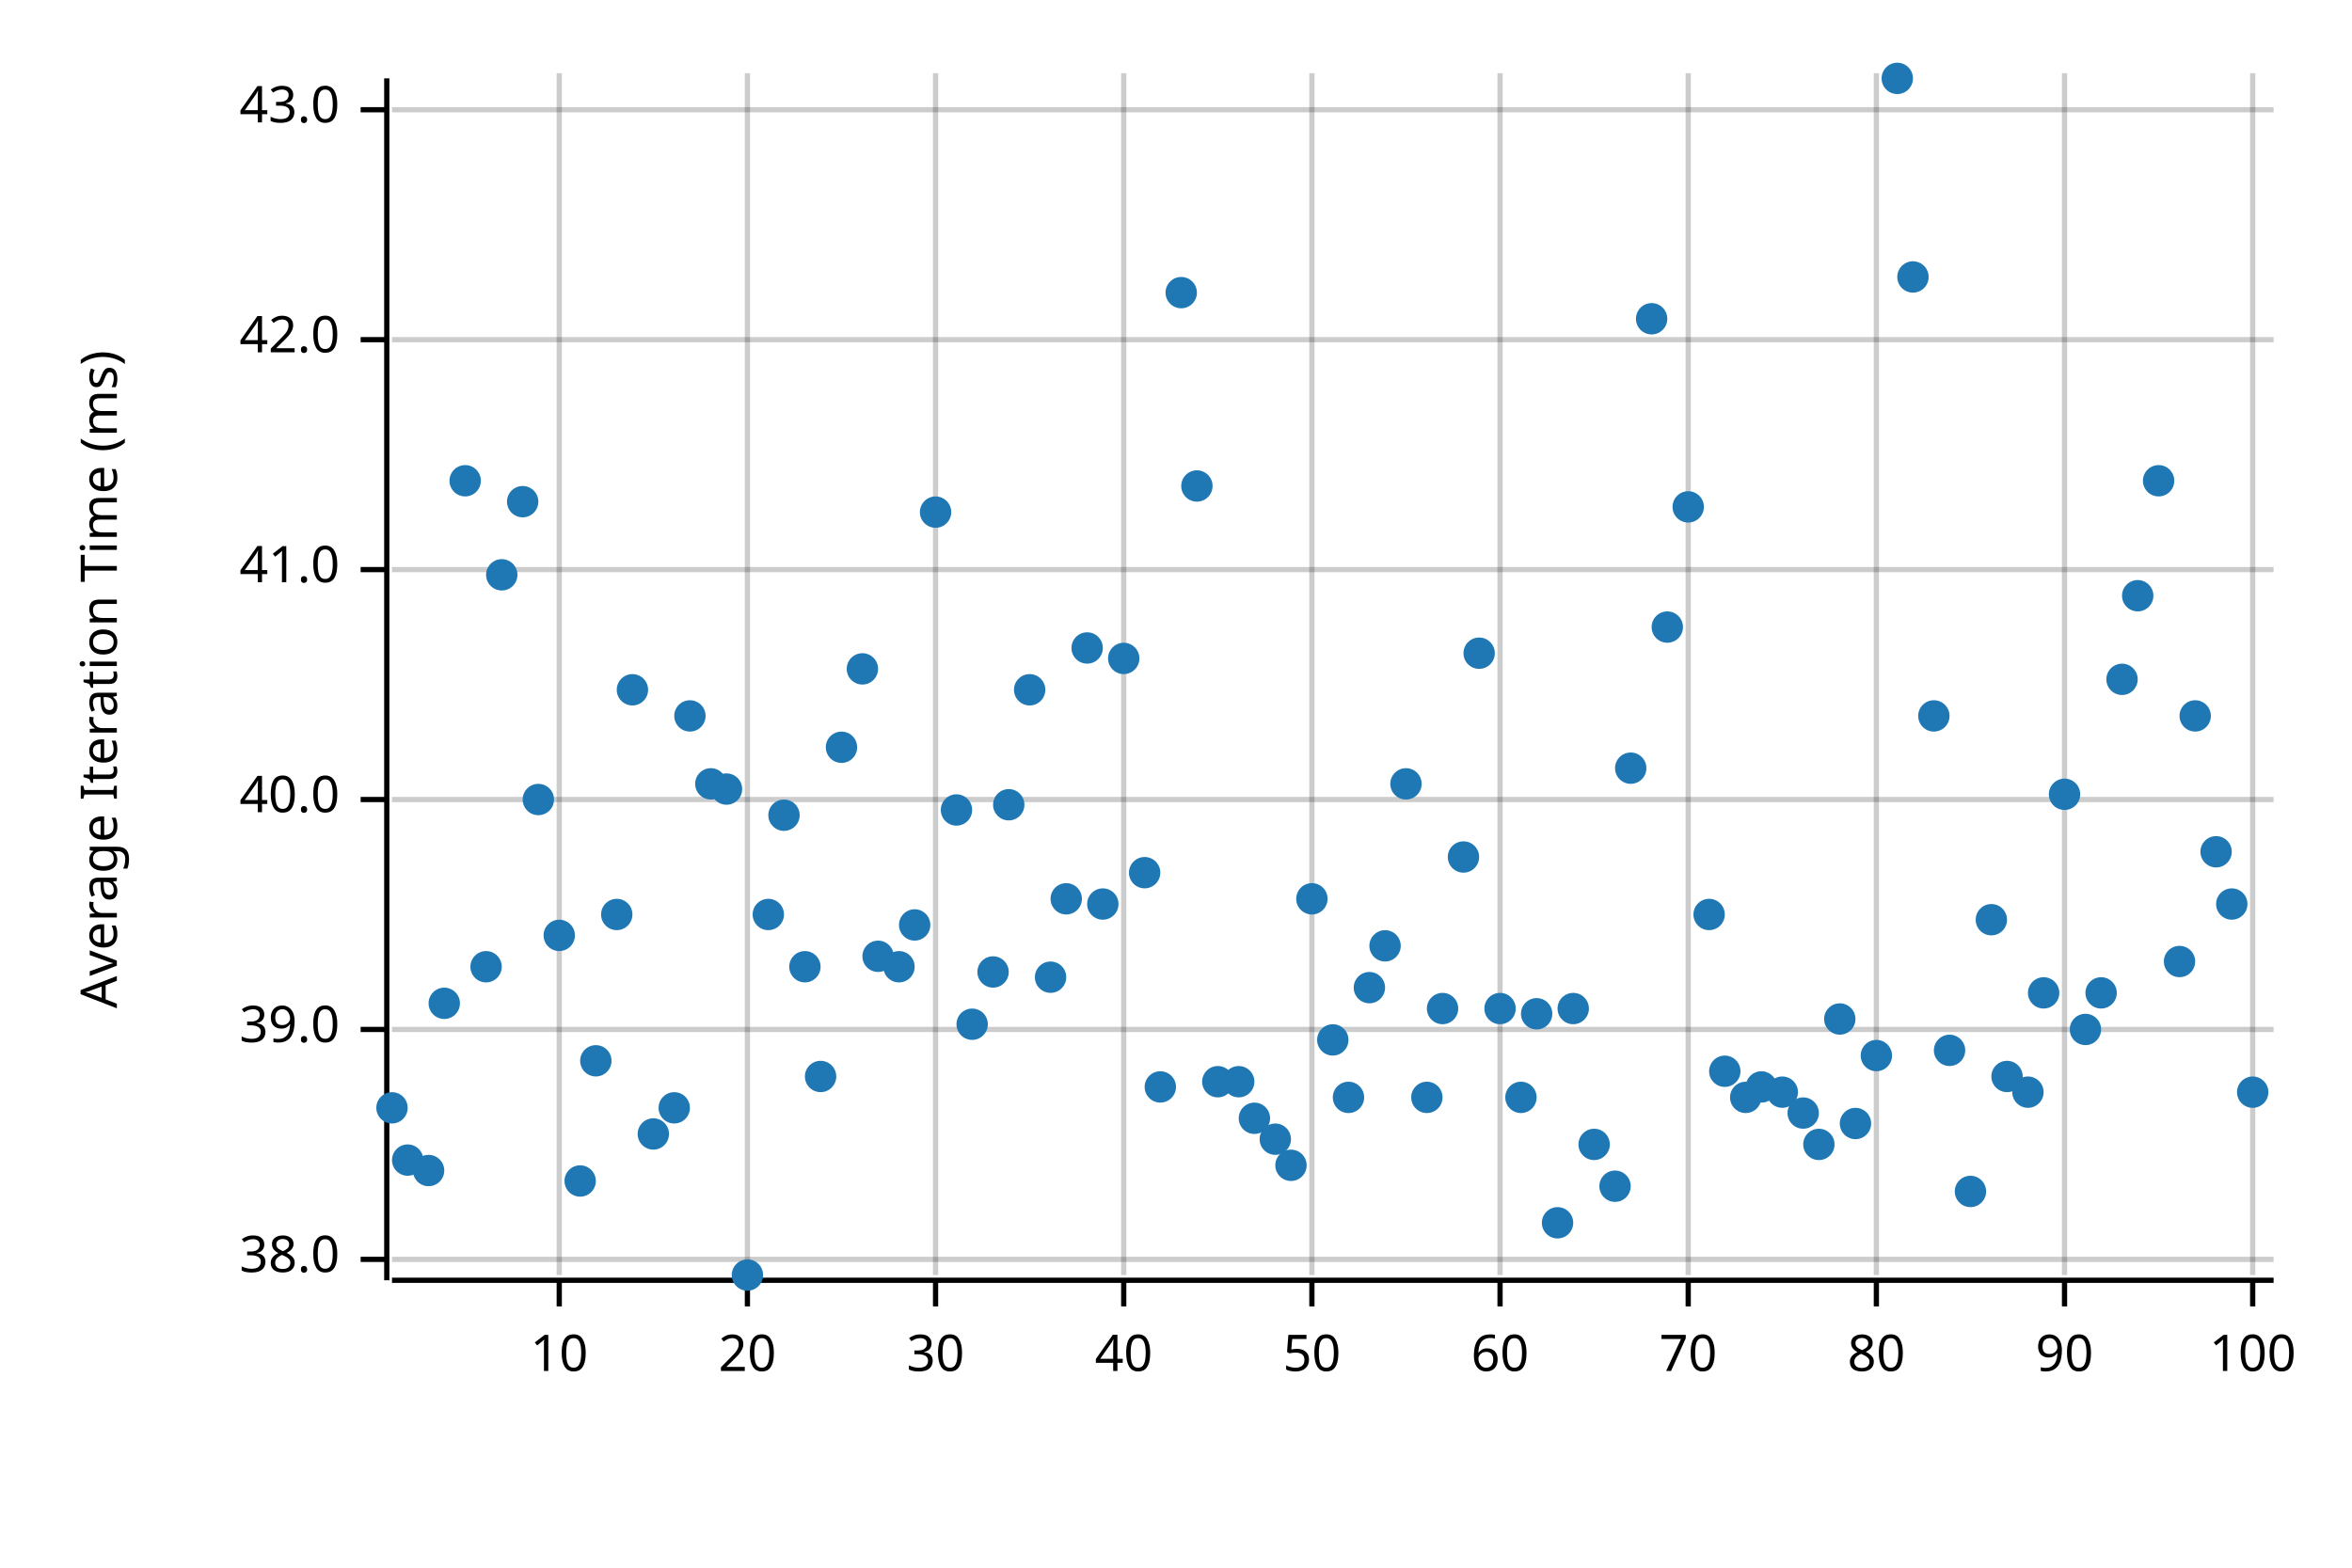
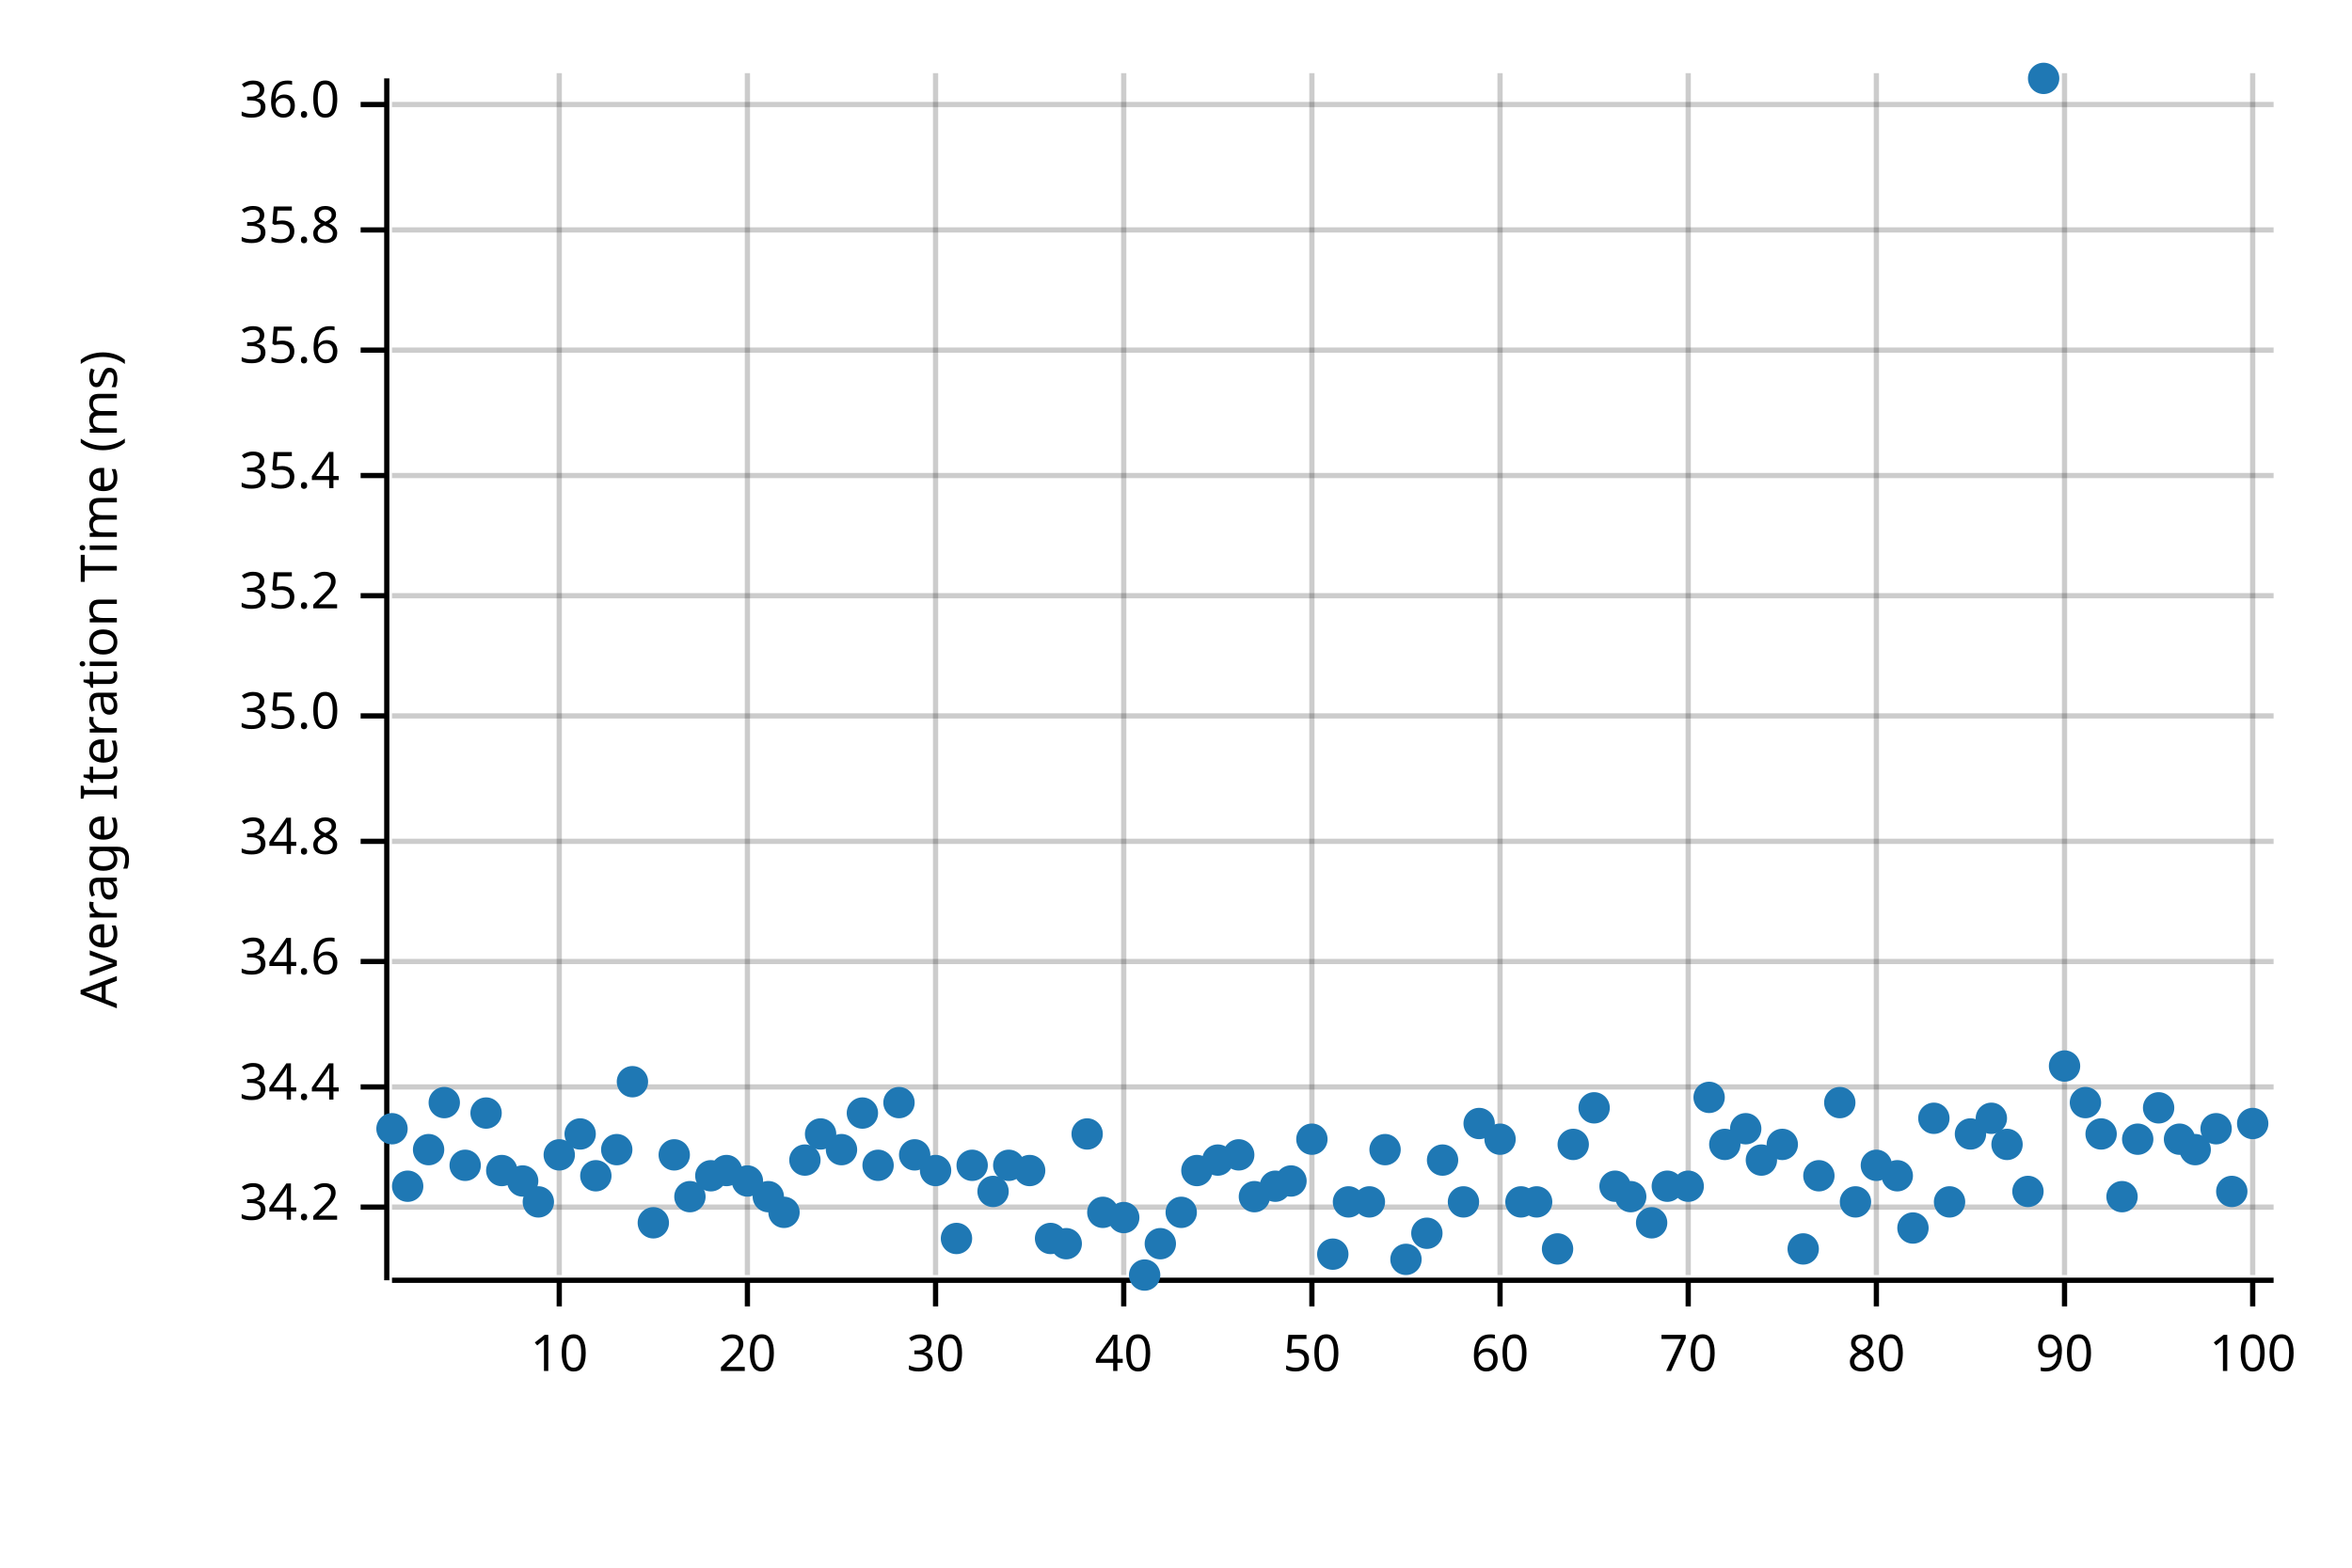
<svg xmlns="http://www.w3.org/2000/svg" width="450" height="300" viewBox="0 0 450 300">
  <text x="15" y="130" dy="0.76em" text-anchor="middle" font-family="sans-serif" font-size="9.677" opacity="1" fill="#000000" transform="rotate(270, 15, 130)">
Average Iteration Time (ms)
</text>
  <line opacity="0.2" stroke="#000000" stroke-width="1" x1="107" y1="244" x2="107" y2="14" />
  <line opacity="0.2" stroke="#000000" stroke-width="1" x1="143" y1="244" x2="143" y2="14" />
  <line opacity="0.2" stroke="#000000" stroke-width="1" x1="179" y1="244" x2="179" y2="14" />
  <line opacity="0.2" stroke="#000000" stroke-width="1" x1="215" y1="244" x2="215" y2="14" />
  <line opacity="0.2" stroke="#000000" stroke-width="1" x1="251" y1="244" x2="251" y2="14" />
  <line opacity="0.2" stroke="#000000" stroke-width="1" x1="287" y1="244" x2="287" y2="14" />
  <line opacity="0.2" stroke="#000000" stroke-width="1" x1="323" y1="244" x2="323" y2="14" />
  <line opacity="0.2" stroke="#000000" stroke-width="1" x1="359" y1="244" x2="359" y2="14" />
  <line opacity="0.2" stroke="#000000" stroke-width="1" x1="395" y1="244" x2="395" y2="14" />
  <line opacity="0.2" stroke="#000000" stroke-width="1" x1="431" y1="244" x2="431" y2="14" />
-   <line opacity="0.2" stroke="#000000" stroke-width="1" x1="75" y1="241" x2="435" y2="241" />
-   <line opacity="0.2" stroke="#000000" stroke-width="1" x1="75" y1="197" x2="435" y2="197" />
-   <line opacity="0.2" stroke="#000000" stroke-width="1" x1="75" y1="153" x2="435" y2="153" />
-   <line opacity="0.2" stroke="#000000" stroke-width="1" x1="75" y1="109" x2="435" y2="109" />
-   <line opacity="0.2" stroke="#000000" stroke-width="1" x1="75" y1="65" x2="435" y2="65" />
-   <line opacity="0.2" stroke="#000000" stroke-width="1" x1="75" y1="21" x2="435" y2="21" />
+   <line opacity="0.2" stroke="#000000" stroke-width="1" x1="75" y1="231" x2="435" y2="231" />
+   <line opacity="0.2" stroke="#000000" stroke-width="1" x1="75" y1="208" x2="435" y2="208" />
+   <line opacity="0.2" stroke="#000000" stroke-width="1" x1="75" y1="184" x2="435" y2="184" />
+   <line opacity="0.2" stroke="#000000" stroke-width="1" x1="75" y1="161" x2="435" y2="161" />
+   <line opacity="0.2" stroke="#000000" stroke-width="1" x1="75" y1="137" x2="435" y2="137" />
+   <line opacity="0.2" stroke="#000000" stroke-width="1" x1="75" y1="114" x2="435" y2="114" />
+   <line opacity="0.2" stroke="#000000" stroke-width="1" x1="75" y1="91" x2="435" y2="91" />
+   <line opacity="0.2" stroke="#000000" stroke-width="1" x1="75" y1="67" x2="435" y2="67" />
+   <line opacity="0.2" stroke="#000000" stroke-width="1" x1="75" y1="44" x2="435" y2="44" />
+   <line opacity="0.2" stroke="#000000" stroke-width="1" x1="75" y1="20" x2="435" y2="20" />
  <polyline fill="none" opacity="1" stroke="#000000" stroke-width="1" points="74,15 74,245 " />
-   <text x="65" y="241" dy="0.5ex" text-anchor="end" font-family="sans-serif" font-size="9.677" opacity="1" fill="#000000">
- 38.0
- </text>
-   <polyline fill="none" opacity="1" stroke="#000000" stroke-width="1" points="69,241 74,241 " />
-   <text x="65" y="197" dy="0.5ex" text-anchor="end" font-family="sans-serif" font-size="9.677" opacity="1" fill="#000000">
- 39.0
- </text>
-   <polyline fill="none" opacity="1" stroke="#000000" stroke-width="1" points="69,197 74,197 " />
-   <text x="65" y="153" dy="0.5ex" text-anchor="end" font-family="sans-serif" font-size="9.677" opacity="1" fill="#000000">
- 40.0
- </text>
-   <polyline fill="none" opacity="1" stroke="#000000" stroke-width="1" points="69,153 74,153 " />
-   <text x="65" y="109" dy="0.5ex" text-anchor="end" font-family="sans-serif" font-size="9.677" opacity="1" fill="#000000">
- 41.0
- </text>
-   <polyline fill="none" opacity="1" stroke="#000000" stroke-width="1" points="69,109 74,109 " />
-   <text x="65" y="65" dy="0.5ex" text-anchor="end" font-family="sans-serif" font-size="9.677" opacity="1" fill="#000000">
- 42.0
- </text>
-   <polyline fill="none" opacity="1" stroke="#000000" stroke-width="1" points="69,65 74,65 " />
-   <text x="65" y="21" dy="0.5ex" text-anchor="end" font-family="sans-serif" font-size="9.677" opacity="1" fill="#000000">
- 43.0
- </text>
-   <polyline fill="none" opacity="1" stroke="#000000" stroke-width="1" points="69,21 74,21 " />
+   <text x="65" y="231" dy="0.5ex" text-anchor="end" font-family="sans-serif" font-size="9.677" opacity="1" fill="#000000">
+ 34.2
+ </text>
+   <polyline fill="none" opacity="1" stroke="#000000" stroke-width="1" points="69,231 74,231 " />
+   <text x="65" y="208" dy="0.5ex" text-anchor="end" font-family="sans-serif" font-size="9.677" opacity="1" fill="#000000">
+ 34.4
+ </text>
+   <polyline fill="none" opacity="1" stroke="#000000" stroke-width="1" points="69,208 74,208 " />
+   <text x="65" y="184" dy="0.5ex" text-anchor="end" font-family="sans-serif" font-size="9.677" opacity="1" fill="#000000">
+ 34.6
+ </text>
+   <polyline fill="none" opacity="1" stroke="#000000" stroke-width="1" points="69,184 74,184 " />
+   <text x="65" y="161" dy="0.5ex" text-anchor="end" font-family="sans-serif" font-size="9.677" opacity="1" fill="#000000">
+ 34.8
+ </text>
+   <polyline fill="none" opacity="1" stroke="#000000" stroke-width="1" points="69,161 74,161 " />
+   <text x="65" y="137" dy="0.5ex" text-anchor="end" font-family="sans-serif" font-size="9.677" opacity="1" fill="#000000">
+ 35.0
+ </text>
+   <polyline fill="none" opacity="1" stroke="#000000" stroke-width="1" points="69,137 74,137 " />
+   <text x="65" y="114" dy="0.5ex" text-anchor="end" font-family="sans-serif" font-size="9.677" opacity="1" fill="#000000">
+ 35.2
+ </text>
+   <polyline fill="none" opacity="1" stroke="#000000" stroke-width="1" points="69,114 74,114 " />
+   <text x="65" y="91" dy="0.5ex" text-anchor="end" font-family="sans-serif" font-size="9.677" opacity="1" fill="#000000">
+ 35.4
+ </text>
+   <polyline fill="none" opacity="1" stroke="#000000" stroke-width="1" points="69,91 74,91 " />
+   <text x="65" y="67" dy="0.5ex" text-anchor="end" font-family="sans-serif" font-size="9.677" opacity="1" fill="#000000">
+ 35.6
+ </text>
+   <polyline fill="none" opacity="1" stroke="#000000" stroke-width="1" points="69,67 74,67 " />
+   <text x="65" y="44" dy="0.5ex" text-anchor="end" font-family="sans-serif" font-size="9.677" opacity="1" fill="#000000">
+ 35.8
+ </text>
+   <polyline fill="none" opacity="1" stroke="#000000" stroke-width="1" points="69,44 74,44 " />
+   <text x="65" y="20" dy="0.5ex" text-anchor="end" font-family="sans-serif" font-size="9.677" opacity="1" fill="#000000">
+ 36.0
+ </text>
+   <polyline fill="none" opacity="1" stroke="#000000" stroke-width="1" points="69,20 74,20 " />
  <polyline fill="none" opacity="1" stroke="#000000" stroke-width="1" points="75,245 435,245 " />
  <text x="107" y="255" dy="0.76em" text-anchor="middle" font-family="sans-serif" font-size="9.677" opacity="1" fill="#000000">
10
</text>
  <polyline fill="none" opacity="1" stroke="#000000" stroke-width="1" points="107,245 107,250 " />
  <text x="143" y="255" dy="0.76em" text-anchor="middle" font-family="sans-serif" font-size="9.677" opacity="1" fill="#000000">
20
</text>
  <polyline fill="none" opacity="1" stroke="#000000" stroke-width="1" points="143,245 143,250 " />
  <text x="179" y="255" dy="0.76em" text-anchor="middle" font-family="sans-serif" font-size="9.677" opacity="1" fill="#000000">
30
</text>
  <polyline fill="none" opacity="1" stroke="#000000" stroke-width="1" points="179,245 179,250 " />
  <text x="215" y="255" dy="0.76em" text-anchor="middle" font-family="sans-serif" font-size="9.677" opacity="1" fill="#000000">
40
</text>
  <polyline fill="none" opacity="1" stroke="#000000" stroke-width="1" points="215,245 215,250 " />
  <text x="251" y="255" dy="0.76em" text-anchor="middle" font-family="sans-serif" font-size="9.677" opacity="1" fill="#000000">
50
</text>
  <polyline fill="none" opacity="1" stroke="#000000" stroke-width="1" points="251,245 251,250 " />
  <text x="287" y="255" dy="0.76em" text-anchor="middle" font-family="sans-serif" font-size="9.677" opacity="1" fill="#000000">
60
</text>
  <polyline fill="none" opacity="1" stroke="#000000" stroke-width="1" points="287,245 287,250 " />
  <text x="323" y="255" dy="0.76em" text-anchor="middle" font-family="sans-serif" font-size="9.677" opacity="1" fill="#000000">
70
</text>
  <polyline fill="none" opacity="1" stroke="#000000" stroke-width="1" points="323,245 323,250 " />
  <text x="359" y="255" dy="0.76em" text-anchor="middle" font-family="sans-serif" font-size="9.677" opacity="1" fill="#000000">
80
</text>
  <polyline fill="none" opacity="1" stroke="#000000" stroke-width="1" points="359,245 359,250 " />
  <text x="395" y="255" dy="0.76em" text-anchor="middle" font-family="sans-serif" font-size="9.677" opacity="1" fill="#000000">
90
</text>
  <polyline fill="none" opacity="1" stroke="#000000" stroke-width="1" points="395,245 395,250 " />
  <text x="431" y="255" dy="0.76em" text-anchor="middle" font-family="sans-serif" font-size="9.677" opacity="1" fill="#000000">
100
</text>
  <polyline fill="none" opacity="1" stroke="#000000" stroke-width="1" points="431,245 431,250 " />
-   <circle cx="75" cy="212" r="3" opacity="1" fill="#1F78B4" stroke="none" stroke-width="1" />
-   <circle cx="78" cy="222" r="3" opacity="1" fill="#1F78B4" stroke="none" stroke-width="1" />
-   <circle cx="82" cy="224" r="3" opacity="1" fill="#1F78B4" stroke="none" stroke-width="1" />
-   <circle cx="85" cy="192" r="3" opacity="1" fill="#1F78B4" stroke="none" stroke-width="1" />
-   <circle cx="89" cy="92" r="3" opacity="1" fill="#1F78B4" stroke="none" stroke-width="1" />
-   <circle cx="93" cy="185" r="3" opacity="1" fill="#1F78B4" stroke="none" stroke-width="1" />
-   <circle cx="96" cy="110" r="3" opacity="1" fill="#1F78B4" stroke="none" stroke-width="1" />
-   <circle cx="100" cy="96" r="3" opacity="1" fill="#1F78B4" stroke="none" stroke-width="1" />
-   <circle cx="103" cy="153" r="3" opacity="1" fill="#1F78B4" stroke="none" stroke-width="1" />
-   <circle cx="107" cy="179" r="3" opacity="1" fill="#1F78B4" stroke="none" stroke-width="1" />
-   <circle cx="111" cy="226" r="3" opacity="1" fill="#1F78B4" stroke="none" stroke-width="1" />
-   <circle cx="114" cy="203" r="3" opacity="1" fill="#1F78B4" stroke="none" stroke-width="1" />
-   <circle cx="118" cy="175" r="3" opacity="1" fill="#1F78B4" stroke="none" stroke-width="1" />
-   <circle cx="121" cy="132" r="3" opacity="1" fill="#1F78B4" stroke="none" stroke-width="1" />
-   <circle cx="125" cy="217" r="3" opacity="1" fill="#1F78B4" stroke="none" stroke-width="1" />
-   <circle cx="129" cy="212" r="3" opacity="1" fill="#1F78B4" stroke="none" stroke-width="1" />
-   <circle cx="132" cy="137" r="3" opacity="1" fill="#1F78B4" stroke="none" stroke-width="1" />
-   <circle cx="136" cy="150" r="3" opacity="1" fill="#1F78B4" stroke="none" stroke-width="1" />
-   <circle cx="139" cy="151" r="3" opacity="1" fill="#1F78B4" stroke="none" stroke-width="1" />
-   <circle cx="143" cy="244" r="3" opacity="1" fill="#1F78B4" stroke="none" stroke-width="1" />
-   <circle cx="147" cy="175" r="3" opacity="1" fill="#1F78B4" stroke="none" stroke-width="1" />
-   <circle cx="150" cy="156" r="3" opacity="1" fill="#1F78B4" stroke="none" stroke-width="1" />
-   <circle cx="154" cy="185" r="3" opacity="1" fill="#1F78B4" stroke="none" stroke-width="1" />
-   <circle cx="157" cy="206" r="3" opacity="1" fill="#1F78B4" stroke="none" stroke-width="1" />
-   <circle cx="161" cy="143" r="3" opacity="1" fill="#1F78B4" stroke="none" stroke-width="1" />
-   <circle cx="165" cy="128" r="3" opacity="1" fill="#1F78B4" stroke="none" stroke-width="1" />
-   <circle cx="168" cy="183" r="3" opacity="1" fill="#1F78B4" stroke="none" stroke-width="1" />
-   <circle cx="172" cy="185" r="3" opacity="1" fill="#1F78B4" stroke="none" stroke-width="1" />
-   <circle cx="175" cy="177" r="3" opacity="1" fill="#1F78B4" stroke="none" stroke-width="1" />
-   <circle cx="179" cy="98" r="3" opacity="1" fill="#1F78B4" stroke="none" stroke-width="1" />
-   <circle cx="183" cy="155" r="3" opacity="1" fill="#1F78B4" stroke="none" stroke-width="1" />
-   <circle cx="186" cy="196" r="3" opacity="1" fill="#1F78B4" stroke="none" stroke-width="1" />
-   <circle cx="190" cy="186" r="3" opacity="1" fill="#1F78B4" stroke="none" stroke-width="1" />
-   <circle cx="193" cy="154" r="3" opacity="1" fill="#1F78B4" stroke="none" stroke-width="1" />
-   <circle cx="197" cy="132" r="3" opacity="1" fill="#1F78B4" stroke="none" stroke-width="1" />
-   <circle cx="201" cy="187" r="3" opacity="1" fill="#1F78B4" stroke="none" stroke-width="1" />
-   <circle cx="204" cy="172" r="3" opacity="1" fill="#1F78B4" stroke="none" stroke-width="1" />
-   <circle cx="208" cy="124" r="3" opacity="1" fill="#1F78B4" stroke="none" stroke-width="1" />
-   <circle cx="211" cy="173" r="3" opacity="1" fill="#1F78B4" stroke="none" stroke-width="1" />
-   <circle cx="215" cy="126" r="3" opacity="1" fill="#1F78B4" stroke="none" stroke-width="1" />
-   <circle cx="219" cy="167" r="3" opacity="1" fill="#1F78B4" stroke="none" stroke-width="1" />
-   <circle cx="222" cy="208" r="3" opacity="1" fill="#1F78B4" stroke="none" stroke-width="1" />
-   <circle cx="226" cy="56" r="3" opacity="1" fill="#1F78B4" stroke="none" stroke-width="1" />
-   <circle cx="229" cy="93" r="3" opacity="1" fill="#1F78B4" stroke="none" stroke-width="1" />
-   <circle cx="233" cy="207" r="3" opacity="1" fill="#1F78B4" stroke="none" stroke-width="1" />
-   <circle cx="237" cy="207" r="3" opacity="1" fill="#1F78B4" stroke="none" stroke-width="1" />
-   <circle cx="240" cy="214" r="3" opacity="1" fill="#1F78B4" stroke="none" stroke-width="1" />
-   <circle cx="244" cy="218" r="3" opacity="1" fill="#1F78B4" stroke="none" stroke-width="1" />
-   <circle cx="247" cy="223" r="3" opacity="1" fill="#1F78B4" stroke="none" stroke-width="1" />
-   <circle cx="251" cy="172" r="3" opacity="1" fill="#1F78B4" stroke="none" stroke-width="1" />
-   <circle cx="255" cy="199" r="3" opacity="1" fill="#1F78B4" stroke="none" stroke-width="1" />
-   <circle cx="258" cy="210" r="3" opacity="1" fill="#1F78B4" stroke="none" stroke-width="1" />
-   <circle cx="262" cy="189" r="3" opacity="1" fill="#1F78B4" stroke="none" stroke-width="1" />
-   <circle cx="265" cy="181" r="3" opacity="1" fill="#1F78B4" stroke="none" stroke-width="1" />
-   <circle cx="269" cy="150" r="3" opacity="1" fill="#1F78B4" stroke="none" stroke-width="1" />
-   <circle cx="273" cy="210" r="3" opacity="1" fill="#1F78B4" stroke="none" stroke-width="1" />
-   <circle cx="276" cy="193" r="3" opacity="1" fill="#1F78B4" stroke="none" stroke-width="1" />
-   <circle cx="280" cy="164" r="3" opacity="1" fill="#1F78B4" stroke="none" stroke-width="1" />
-   <circle cx="283" cy="125" r="3" opacity="1" fill="#1F78B4" stroke="none" stroke-width="1" />
-   <circle cx="287" cy="193" r="3" opacity="1" fill="#1F78B4" stroke="none" stroke-width="1" />
-   <circle cx="291" cy="210" r="3" opacity="1" fill="#1F78B4" stroke="none" stroke-width="1" />
-   <circle cx="294" cy="194" r="3" opacity="1" fill="#1F78B4" stroke="none" stroke-width="1" />
-   <circle cx="298" cy="234" r="3" opacity="1" fill="#1F78B4" stroke="none" stroke-width="1" />
-   <circle cx="301" cy="193" r="3" opacity="1" fill="#1F78B4" stroke="none" stroke-width="1" />
-   <circle cx="305" cy="219" r="3" opacity="1" fill="#1F78B4" stroke="none" stroke-width="1" />
+   <circle cx="75" cy="216" r="3" opacity="1" fill="#1F78B4" stroke="none" stroke-width="1" />
+   <circle cx="78" cy="227" r="3" opacity="1" fill="#1F78B4" stroke="none" stroke-width="1" />
+   <circle cx="82" cy="220" r="3" opacity="1" fill="#1F78B4" stroke="none" stroke-width="1" />
+   <circle cx="85" cy="211" r="3" opacity="1" fill="#1F78B4" stroke="none" stroke-width="1" />
+   <circle cx="89" cy="223" r="3" opacity="1" fill="#1F78B4" stroke="none" stroke-width="1" />
+   <circle cx="93" cy="213" r="3" opacity="1" fill="#1F78B4" stroke="none" stroke-width="1" />
+   <circle cx="96" cy="224" r="3" opacity="1" fill="#1F78B4" stroke="none" stroke-width="1" />
+   <circle cx="100" cy="226" r="3" opacity="1" fill="#1F78B4" stroke="none" stroke-width="1" />
+   <circle cx="103" cy="230" r="3" opacity="1" fill="#1F78B4" stroke="none" stroke-width="1" />
+   <circle cx="107" cy="221" r="3" opacity="1" fill="#1F78B4" stroke="none" stroke-width="1" />
+   <circle cx="111" cy="217" r="3" opacity="1" fill="#1F78B4" stroke="none" stroke-width="1" />
+   <circle cx="114" cy="225" r="3" opacity="1" fill="#1F78B4" stroke="none" stroke-width="1" />
+   <circle cx="118" cy="220" r="3" opacity="1" fill="#1F78B4" stroke="none" stroke-width="1" />
+   <circle cx="121" cy="207" r="3" opacity="1" fill="#1F78B4" stroke="none" stroke-width="1" />
+   <circle cx="125" cy="234" r="3" opacity="1" fill="#1F78B4" stroke="none" stroke-width="1" />
+   <circle cx="129" cy="221" r="3" opacity="1" fill="#1F78B4" stroke="none" stroke-width="1" />
+   <circle cx="132" cy="229" r="3" opacity="1" fill="#1F78B4" stroke="none" stroke-width="1" />
+   <circle cx="136" cy="225" r="3" opacity="1" fill="#1F78B4" stroke="none" stroke-width="1" />
+   <circle cx="139" cy="224" r="3" opacity="1" fill="#1F78B4" stroke="none" stroke-width="1" />
+   <circle cx="143" cy="226" r="3" opacity="1" fill="#1F78B4" stroke="none" stroke-width="1" />
+   <circle cx="147" cy="229" r="3" opacity="1" fill="#1F78B4" stroke="none" stroke-width="1" />
+   <circle cx="150" cy="232" r="3" opacity="1" fill="#1F78B4" stroke="none" stroke-width="1" />
+   <circle cx="154" cy="222" r="3" opacity="1" fill="#1F78B4" stroke="none" stroke-width="1" />
+   <circle cx="157" cy="217" r="3" opacity="1" fill="#1F78B4" stroke="none" stroke-width="1" />
+   <circle cx="161" cy="220" r="3" opacity="1" fill="#1F78B4" stroke="none" stroke-width="1" />
+   <circle cx="165" cy="213" r="3" opacity="1" fill="#1F78B4" stroke="none" stroke-width="1" />
+   <circle cx="168" cy="223" r="3" opacity="1" fill="#1F78B4" stroke="none" stroke-width="1" />
+   <circle cx="172" cy="211" r="3" opacity="1" fill="#1F78B4" stroke="none" stroke-width="1" />
+   <circle cx="175" cy="221" r="3" opacity="1" fill="#1F78B4" stroke="none" stroke-width="1" />
+   <circle cx="179" cy="224" r="3" opacity="1" fill="#1F78B4" stroke="none" stroke-width="1" />
+   <circle cx="183" cy="237" r="3" opacity="1" fill="#1F78B4" stroke="none" stroke-width="1" />
+   <circle cx="186" cy="223" r="3" opacity="1" fill="#1F78B4" stroke="none" stroke-width="1" />
+   <circle cx="190" cy="228" r="3" opacity="1" fill="#1F78B4" stroke="none" stroke-width="1" />
+   <circle cx="193" cy="223" r="3" opacity="1" fill="#1F78B4" stroke="none" stroke-width="1" />
+   <circle cx="197" cy="224" r="3" opacity="1" fill="#1F78B4" stroke="none" stroke-width="1" />
+   <circle cx="201" cy="237" r="3" opacity="1" fill="#1F78B4" stroke="none" stroke-width="1" />
+   <circle cx="204" cy="238" r="3" opacity="1" fill="#1F78B4" stroke="none" stroke-width="1" />
+   <circle cx="208" cy="217" r="3" opacity="1" fill="#1F78B4" stroke="none" stroke-width="1" />
+   <circle cx="211" cy="232" r="3" opacity="1" fill="#1F78B4" stroke="none" stroke-width="1" />
+   <circle cx="215" cy="233" r="3" opacity="1" fill="#1F78B4" stroke="none" stroke-width="1" />
+   <circle cx="219" cy="244" r="3" opacity="1" fill="#1F78B4" stroke="none" stroke-width="1" />
+   <circle cx="222" cy="238" r="3" opacity="1" fill="#1F78B4" stroke="none" stroke-width="1" />
+   <circle cx="226" cy="232" r="3" opacity="1" fill="#1F78B4" stroke="none" stroke-width="1" />
+   <circle cx="229" cy="224" r="3" opacity="1" fill="#1F78B4" stroke="none" stroke-width="1" />
+   <circle cx="233" cy="222" r="3" opacity="1" fill="#1F78B4" stroke="none" stroke-width="1" />
+   <circle cx="237" cy="221" r="3" opacity="1" fill="#1F78B4" stroke="none" stroke-width="1" />
+   <circle cx="240" cy="229" r="3" opacity="1" fill="#1F78B4" stroke="none" stroke-width="1" />
+   <circle cx="244" cy="227" r="3" opacity="1" fill="#1F78B4" stroke="none" stroke-width="1" />
+   <circle cx="247" cy="226" r="3" opacity="1" fill="#1F78B4" stroke="none" stroke-width="1" />
+   <circle cx="251" cy="218" r="3" opacity="1" fill="#1F78B4" stroke="none" stroke-width="1" />
+   <circle cx="255" cy="240" r="3" opacity="1" fill="#1F78B4" stroke="none" stroke-width="1" />
+   <circle cx="258" cy="230" r="3" opacity="1" fill="#1F78B4" stroke="none" stroke-width="1" />
+   <circle cx="262" cy="230" r="3" opacity="1" fill="#1F78B4" stroke="none" stroke-width="1" />
+   <circle cx="265" cy="220" r="3" opacity="1" fill="#1F78B4" stroke="none" stroke-width="1" />
+   <circle cx="269" cy="241" r="3" opacity="1" fill="#1F78B4" stroke="none" stroke-width="1" />
+   <circle cx="273" cy="236" r="3" opacity="1" fill="#1F78B4" stroke="none" stroke-width="1" />
+   <circle cx="276" cy="222" r="3" opacity="1" fill="#1F78B4" stroke="none" stroke-width="1" />
+   <circle cx="280" cy="230" r="3" opacity="1" fill="#1F78B4" stroke="none" stroke-width="1" />
+   <circle cx="283" cy="215" r="3" opacity="1" fill="#1F78B4" stroke="none" stroke-width="1" />
+   <circle cx="287" cy="218" r="3" opacity="1" fill="#1F78B4" stroke="none" stroke-width="1" />
+   <circle cx="291" cy="230" r="3" opacity="1" fill="#1F78B4" stroke="none" stroke-width="1" />
+   <circle cx="294" cy="230" r="3" opacity="1" fill="#1F78B4" stroke="none" stroke-width="1" />
+   <circle cx="298" cy="239" r="3" opacity="1" fill="#1F78B4" stroke="none" stroke-width="1" />
+   <circle cx="301" cy="219" r="3" opacity="1" fill="#1F78B4" stroke="none" stroke-width="1" />
+   <circle cx="305" cy="212" r="3" opacity="1" fill="#1F78B4" stroke="none" stroke-width="1" />
  <circle cx="309" cy="227" r="3" opacity="1" fill="#1F78B4" stroke="none" stroke-width="1" />
-   <circle cx="312" cy="147" r="3" opacity="1" fill="#1F78B4" stroke="none" stroke-width="1" />
-   <circle cx="316" cy="61" r="3" opacity="1" fill="#1F78B4" stroke="none" stroke-width="1" />
-   <circle cx="319" cy="120" r="3" opacity="1" fill="#1F78B4" stroke="none" stroke-width="1" />
-   <circle cx="323" cy="97" r="3" opacity="1" fill="#1F78B4" stroke="none" stroke-width="1" />
-   <circle cx="327" cy="175" r="3" opacity="1" fill="#1F78B4" stroke="none" stroke-width="1" />
-   <circle cx="330" cy="205" r="3" opacity="1" fill="#1F78B4" stroke="none" stroke-width="1" />
-   <circle cx="334" cy="210" r="3" opacity="1" fill="#1F78B4" stroke="none" stroke-width="1" />
-   <circle cx="337" cy="208" r="3" opacity="1" fill="#1F78B4" stroke="none" stroke-width="1" />
-   <circle cx="341" cy="209" r="3" opacity="1" fill="#1F78B4" stroke="none" stroke-width="1" />
-   <circle cx="345" cy="213" r="3" opacity="1" fill="#1F78B4" stroke="none" stroke-width="1" />
-   <circle cx="348" cy="219" r="3" opacity="1" fill="#1F78B4" stroke="none" stroke-width="1" />
-   <circle cx="352" cy="195" r="3" opacity="1" fill="#1F78B4" stroke="none" stroke-width="1" />
-   <circle cx="355" cy="215" r="3" opacity="1" fill="#1F78B4" stroke="none" stroke-width="1" />
-   <circle cx="359" cy="202" r="3" opacity="1" fill="#1F78B4" stroke="none" stroke-width="1" />
-   <circle cx="363" cy="15" r="3" opacity="1" fill="#1F78B4" stroke="none" stroke-width="1" />
-   <circle cx="366" cy="53" r="3" opacity="1" fill="#1F78B4" stroke="none" stroke-width="1" />
-   <circle cx="370" cy="137" r="3" opacity="1" fill="#1F78B4" stroke="none" stroke-width="1" />
-   <circle cx="373" cy="201" r="3" opacity="1" fill="#1F78B4" stroke="none" stroke-width="1" />
-   <circle cx="377" cy="228" r="3" opacity="1" fill="#1F78B4" stroke="none" stroke-width="1" />
-   <circle cx="381" cy="176" r="3" opacity="1" fill="#1F78B4" stroke="none" stroke-width="1" />
-   <circle cx="384" cy="206" r="3" opacity="1" fill="#1F78B4" stroke="none" stroke-width="1" />
-   <circle cx="388" cy="209" r="3" opacity="1" fill="#1F78B4" stroke="none" stroke-width="1" />
-   <circle cx="391" cy="190" r="3" opacity="1" fill="#1F78B4" stroke="none" stroke-width="1" />
-   <circle cx="395" cy="152" r="3" opacity="1" fill="#1F78B4" stroke="none" stroke-width="1" />
-   <circle cx="399" cy="197" r="3" opacity="1" fill="#1F78B4" stroke="none" stroke-width="1" />
-   <circle cx="402" cy="190" r="3" opacity="1" fill="#1F78B4" stroke="none" stroke-width="1" />
-   <circle cx="406" cy="130" r="3" opacity="1" fill="#1F78B4" stroke="none" stroke-width="1" />
-   <circle cx="409" cy="114" r="3" opacity="1" fill="#1F78B4" stroke="none" stroke-width="1" />
-   <circle cx="413" cy="92" r="3" opacity="1" fill="#1F78B4" stroke="none" stroke-width="1" />
-   <circle cx="417" cy="184" r="3" opacity="1" fill="#1F78B4" stroke="none" stroke-width="1" />
-   <circle cx="420" cy="137" r="3" opacity="1" fill="#1F78B4" stroke="none" stroke-width="1" />
-   <circle cx="424" cy="163" r="3" opacity="1" fill="#1F78B4" stroke="none" stroke-width="1" />
-   <circle cx="427" cy="173" r="3" opacity="1" fill="#1F78B4" stroke="none" stroke-width="1" />
-   <circle cx="431" cy="209" r="3" opacity="1" fill="#1F78B4" stroke="none" stroke-width="1" />
+   <circle cx="312" cy="229" r="3" opacity="1" fill="#1F78B4" stroke="none" stroke-width="1" />
+   <circle cx="316" cy="234" r="3" opacity="1" fill="#1F78B4" stroke="none" stroke-width="1" />
+   <circle cx="319" cy="227" r="3" opacity="1" fill="#1F78B4" stroke="none" stroke-width="1" />
+   <circle cx="323" cy="227" r="3" opacity="1" fill="#1F78B4" stroke="none" stroke-width="1" />
+   <circle cx="327" cy="210" r="3" opacity="1" fill="#1F78B4" stroke="none" stroke-width="1" />
+   <circle cx="330" cy="219" r="3" opacity="1" fill="#1F78B4" stroke="none" stroke-width="1" />
+   <circle cx="334" cy="216" r="3" opacity="1" fill="#1F78B4" stroke="none" stroke-width="1" />
+   <circle cx="337" cy="222" r="3" opacity="1" fill="#1F78B4" stroke="none" stroke-width="1" />
+   <circle cx="341" cy="219" r="3" opacity="1" fill="#1F78B4" stroke="none" stroke-width="1" />
+   <circle cx="345" cy="239" r="3" opacity="1" fill="#1F78B4" stroke="none" stroke-width="1" />
+   <circle cx="348" cy="225" r="3" opacity="1" fill="#1F78B4" stroke="none" stroke-width="1" />
+   <circle cx="352" cy="211" r="3" opacity="1" fill="#1F78B4" stroke="none" stroke-width="1" />
+   <circle cx="355" cy="230" r="3" opacity="1" fill="#1F78B4" stroke="none" stroke-width="1" />
+   <circle cx="359" cy="223" r="3" opacity="1" fill="#1F78B4" stroke="none" stroke-width="1" />
+   <circle cx="363" cy="225" r="3" opacity="1" fill="#1F78B4" stroke="none" stroke-width="1" />
+   <circle cx="366" cy="235" r="3" opacity="1" fill="#1F78B4" stroke="none" stroke-width="1" />
+   <circle cx="370" cy="214" r="3" opacity="1" fill="#1F78B4" stroke="none" stroke-width="1" />
+   <circle cx="373" cy="230" r="3" opacity="1" fill="#1F78B4" stroke="none" stroke-width="1" />
+   <circle cx="377" cy="217" r="3" opacity="1" fill="#1F78B4" stroke="none" stroke-width="1" />
+   <circle cx="381" cy="214" r="3" opacity="1" fill="#1F78B4" stroke="none" stroke-width="1" />
+   <circle cx="384" cy="219" r="3" opacity="1" fill="#1F78B4" stroke="none" stroke-width="1" />
+   <circle cx="388" cy="228" r="3" opacity="1" fill="#1F78B4" stroke="none" stroke-width="1" />
+   <circle cx="391" cy="15" r="3" opacity="1" fill="#1F78B4" stroke="none" stroke-width="1" />
+   <circle cx="395" cy="204" r="3" opacity="1" fill="#1F78B4" stroke="none" stroke-width="1" />
+   <circle cx="399" cy="211" r="3" opacity="1" fill="#1F78B4" stroke="none" stroke-width="1" />
+   <circle cx="402" cy="217" r="3" opacity="1" fill="#1F78B4" stroke="none" stroke-width="1" />
+   <circle cx="406" cy="229" r="3" opacity="1" fill="#1F78B4" stroke="none" stroke-width="1" />
+   <circle cx="409" cy="218" r="3" opacity="1" fill="#1F78B4" stroke="none" stroke-width="1" />
+   <circle cx="413" cy="212" r="3" opacity="1" fill="#1F78B4" stroke="none" stroke-width="1" />
+   <circle cx="417" cy="218" r="3" opacity="1" fill="#1F78B4" stroke="none" stroke-width="1" />
+   <circle cx="420" cy="220" r="3" opacity="1" fill="#1F78B4" stroke="none" stroke-width="1" />
+   <circle cx="424" cy="216" r="3" opacity="1" fill="#1F78B4" stroke="none" stroke-width="1" />
+   <circle cx="427" cy="228" r="3" opacity="1" fill="#1F78B4" stroke="none" stroke-width="1" />
+   <circle cx="431" cy="215" r="3" opacity="1" fill="#1F78B4" stroke="none" stroke-width="1" />
</svg>
